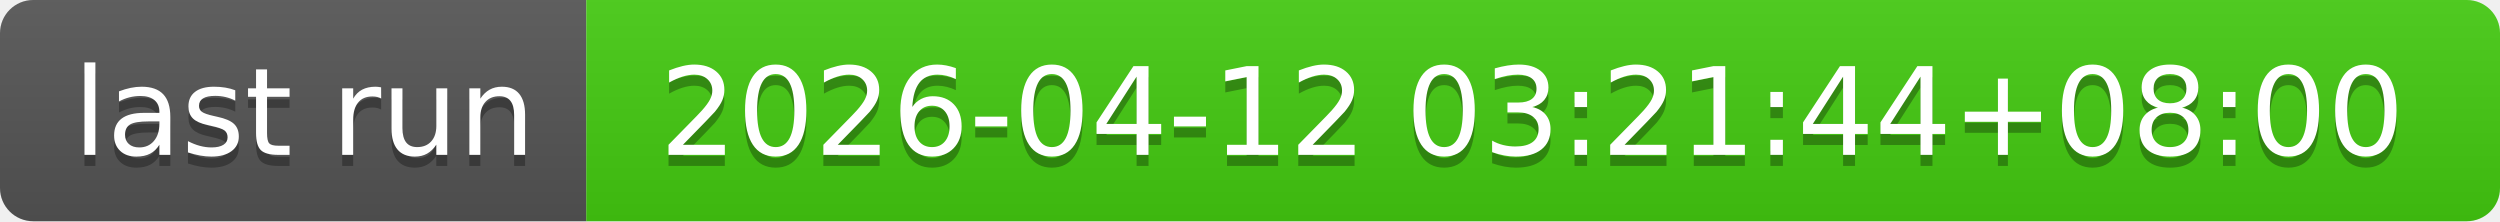
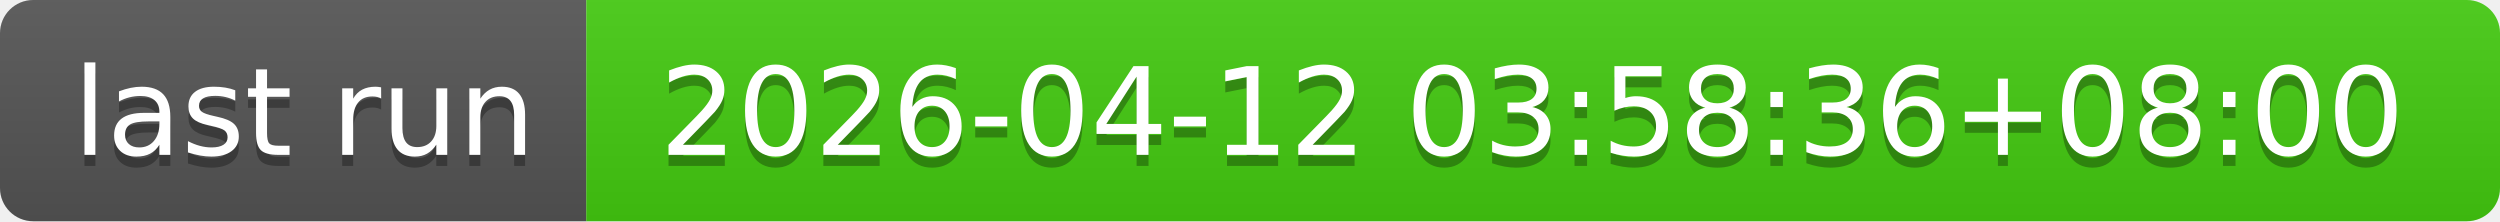
- <svg xmlns="http://www.w3.org/2000/svg" width="226" height="20" role="img" aria-label="last run: 2026-04-12 03:21:44+08:00">
+ <svg xmlns="http://www.w3.org/2000/svg" width="226" height="20" role="img" aria-label="last run: 2026-04-12 03:58:36+08:00">
  <linearGradient id="s" x2="0" y2="100%">
    <stop offset="0" stop-color="#bbb" stop-opacity=".1" />
    <stop offset="1" stop-opacity=".1" />
  </linearGradient>
  <clipPath id="r">
    <rect width="226" height="20" rx="3" fill="#fff" />
  </clipPath>
  <g clip-path="url(#r)">
    <rect width="53" height="20" fill="#555" />
    <rect x="53" width="173" height="20" fill="#4c1" />
    <rect width="226" height="20" fill="url(#s)" />
  </g>
  <g fill="#fff" text-anchor="middle" font-family="Verdana,Geneva,DejaVu Sans,sans-serif" text-rendering="geometricPrecision" font-size="110">
    <text aria-hidden="true" x="275" y="150" fill="#010101" fill-opacity=".3" transform="scale(.1)" textLength="430">last run</text>
    <text x="275" y="140" transform="scale(.1)" fill="#fff" textLength="430">last run</text>
-     <text aria-hidden="true" x="1385" y="150" fill="#010101" fill-opacity=".3" transform="scale(.1)" textLength="1630">2026-04-12 03:21:44+08:00</text>
-     <text x="1385" y="140" transform="scale(.1)" fill="#fff" textLength="1630">2026-04-12 03:21:44+08:00</text>
+     <text aria-hidden="true" x="1385" y="150" fill="#010101" fill-opacity=".3" transform="scale(.1)" textLength="1630">2026-04-12 03:58:36+08:00</text>
+     <text x="1385" y="140" transform="scale(.1)" fill="#fff" textLength="1630">2026-04-12 03:58:36+08:00</text>
  </g>
</svg>
